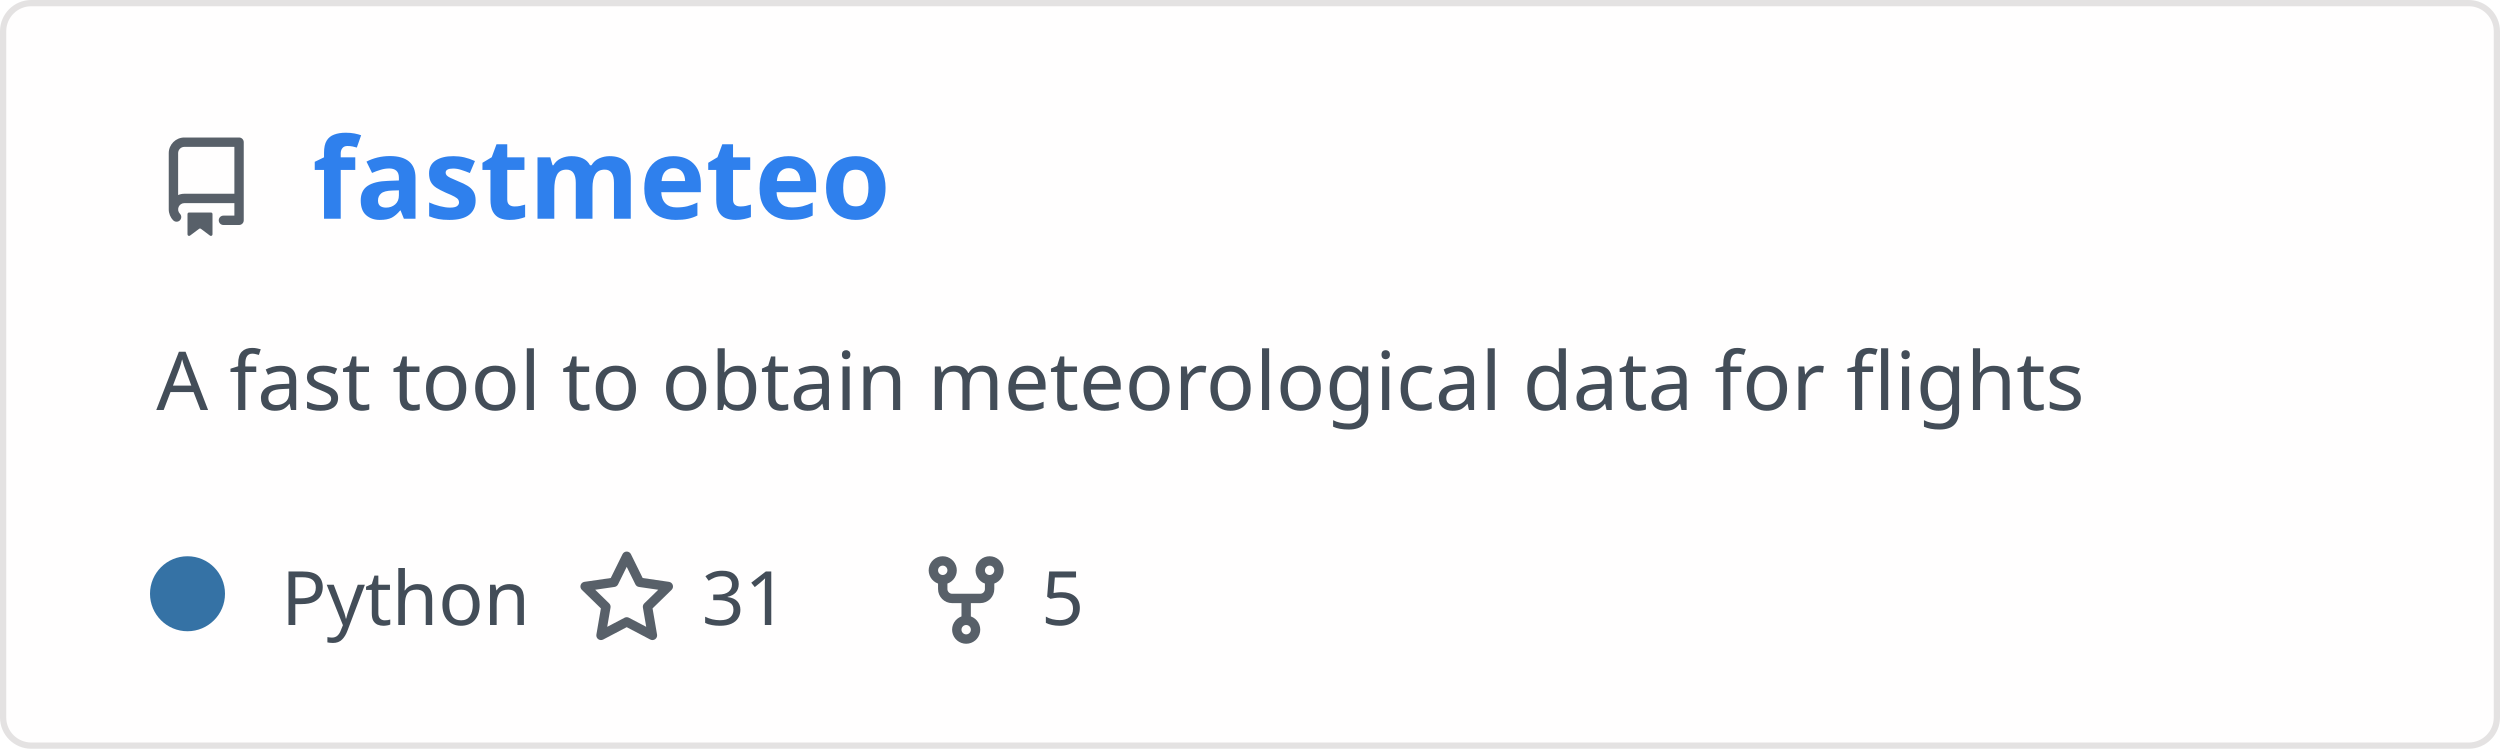
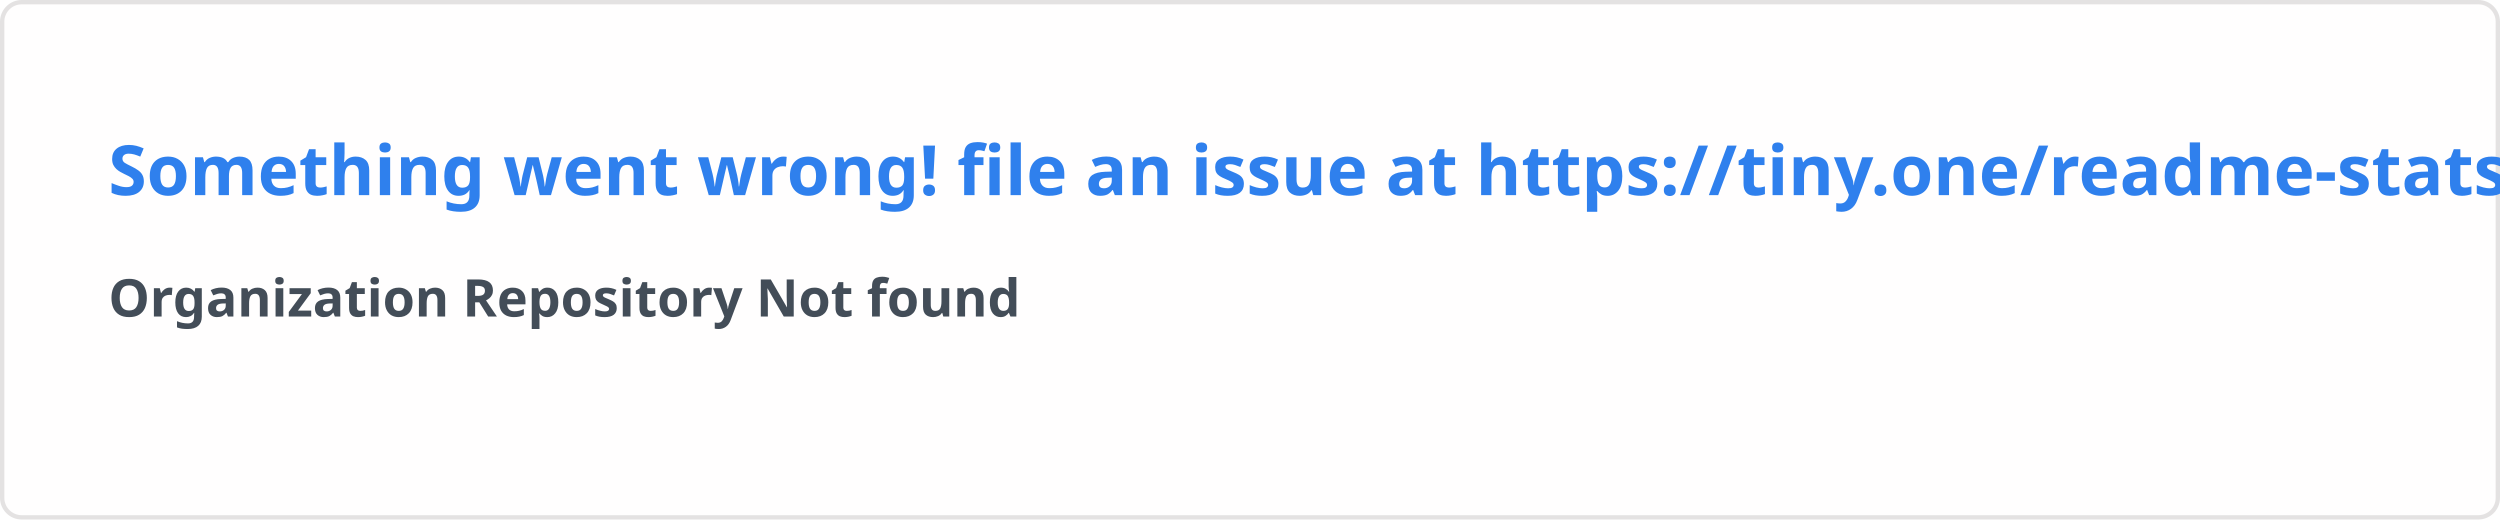
- <svg xmlns="http://www.w3.org/2000/svg" width="400" height="120" viewBox="0 0 400 120" fill="none" role="img" aria-labelledby="descId">
+ <svg xmlns="http://www.w3.org/2000/svg" width="576.5" height="120" viewBox="0 0 576.5 120" fill="#fffefe">
  <style>
-           .header {
-             font: 600 18px 'Segoe UI', Ubuntu, Sans-Serif;
-             fill: #2f80ed;
-             animation: fadeInAnimation 0.8s ease-in-out forwards;
-           }
-           @supports(-moz-appearance: auto) {
-             /* Selector detects Firefox */
-             .header { font-size: 15.5px; }
-           }
-           
-     .description { font: 400 13px 'Segoe UI', Ubuntu, Sans-Serif; fill: #434d58 }
-     .gray { font: 400 12px 'Segoe UI', Ubuntu, Sans-Serif; fill: #434d58 }
-     .icon { fill: #586069 }
-     .badge { font: 600 11px 'Segoe UI', Ubuntu, Sans-Serif; }
-     .badge rect { opacity: 0.2 }
-   
- 
-           
-       /* Animations */
-       @keyframes scaleInAnimation {
-         from {
-           transform: translate(-5px, 5px) scale(0);
-         }
-         to {
-           transform: translate(-5px, 5px) scale(1);
-         }
-       }
-       @keyframes fadeInAnimation {
-         from {
-           opacity: 0;
-         }
-         to {
-           opacity: 1;
-         }
-       }
-     
-           * { animation-duration: 0s !important; animation-delay: 0s !important; }
-         </style>
-   <rect data-testid="card-bg" x="0.5" y="0.5" rx="4.5" height="99%" stroke="#e4e2e2" width="399" fill="#fffefe" stroke-opacity="1" />
-   <g data-testid="card-title" transform="translate(25, 35)">
-     <g transform="translate(0, 0)">
-       <svg class="icon" x="0" y="-13" viewBox="0 0 16 16" version="1.1" width="16" height="16">
-         <path fill-rule="evenodd" d="M2 2.5A2.5 2.5 0 014.5 0h8.75a.75.75 0 01.75.75v12.5a.75.75 0 01-.75.75h-2.5a.75.75 0 110-1.5h1.75v-2h-8a1 1 0 00-.714 1.7.75.75 0 01-1.072 1.05A2.495 2.495 0 012 11.5v-9zm10.5-1V9h-8c-.356 0-.694.074-1 .208V2.5a1 1 0 011-1h8zM5 12.25v3.25a.25.25 0 00.4.2l1.45-1.087a.25.25 0 01.3 0L8.6 15.7a.25.25 0 00.4-.2v-3.25a.25.25 0 00-.25-.25h-3.5a.25.25 0 00-.25.25z" />
-       </svg>
-     </g>
-     <g transform="translate(25, 0)">
-       <text x="0" y="0" class="header" data-testid="header">fastmeteo</text>
-     </g>
-   </g>
-   <g data-testid="main-card-body" transform="translate(0, 55)">
-     <text class="description" x="25" y="-5">
-       <tspan dy="1.2em" x="25">A fast tool to obtain meteorological data for flights</tspan>
-     </text>
-     <g transform="translate(30, 45)">
-       <g transform="translate(0, 0)">
-         <g data-testid="primary-lang">
-           <circle data-testid="lang-color" cx="0" cy="-5" r="6" fill="#3572A5" />
-           <text data-testid="lang-name" class="gray" x="15">Python</text>
-         </g>
-       </g>
-       <g transform="translate(62.275, 0)">
-         <g transform="translate(0, 0)">
-           <svg class="icon" y="-12" viewBox="0 0 16 16" version="1.1" width="16" height="16">
-             <path fill-rule="evenodd" d="M8 .25a.75.75 0 01.673.418l1.882 3.815 4.21.612a.75.75 0 01.416 1.279l-3.046 2.97.719 4.192a.75.75 0 01-1.088.791L8 12.347l-3.766 1.98a.75.75 0 01-1.088-.79l.72-4.194L.818 6.374a.75.75 0 01.416-1.28l4.21-.611L7.327.668A.75.75 0 018 .25zm0 2.445L6.615 5.5a.75.75 0 01-.564.41l-3.097.45 2.24 2.184a.75.75 0 01.216.664l-.528 3.084 2.769-1.456a.75.75 0 01.698 0l2.77 1.456-.53-3.084a.75.75 0 01.216-.664l2.24-2.183-3.096-.45a.75.75 0 01-.564-.41L8 2.694v.001z" />
-           </svg>
-         </g>
-         <g transform="translate(20, 0)">
-           <text data-testid="stargazers" class="gray">31</text>
-         </g>
-       </g>
-       <g transform="translate(116.5875, 0)">
-         <g transform="translate(0, 0)">
-           <svg class="icon" y="-12" viewBox="0 0 16 16" version="1.1" width="16" height="16">
-             <path fill-rule="evenodd" d="M5 3.25a.75.75 0 11-1.5 0 .75.75 0 011.5 0zm0 2.122a2.25 2.25 0 10-1.5 0v.878A2.25 2.25 0 005.75 8.5h1.5v2.128a2.251 2.251 0 101.5 0V8.5h1.5a2.25 2.25 0 002.25-2.25v-.878a2.25 2.25 0 10-1.5 0v.878a.75.75 0 01-.75.75h-4.5A.75.75 0 015 6.25v-.878zm3.75 7.378a.75.75 0 11-1.5 0 .75.75 0 011.5 0zm3-8.75a.75.75 0 100-1.5.75.75 0 000 1.5z" />
-           </svg>
-         </g>
-         <g transform="translate(20, 0)">
-           <text data-testid="forkcount" class="gray">5</text>
-         </g>
-       </g>
-     </g>
-   </g>
+     .text { font: 600 16px 'Segoe UI', Ubuntu, Sans-Serif; fill: #2f80ed }
+     .small { font: 600 12px 'Segoe UI', Ubuntu, Sans-Serif; fill: #434d58 }
+     .gray { fill: #858585 }
+     </style>
+   <rect x="0.5" y="0.5" width="575.5" height="99%" rx="4.5" fill="#fffefe" stroke="#e4e2e2" />
+   <text x="25" y="45" class="text">Something went wrong! file an issue at https://tiny.one/readme-stats</text>
+   <text data-testid="message" x="25" y="55" class="text small">
+     <tspan x="25" dy="18">Organization Repository Not found</tspan>
+     <tspan x="25" dy="18" class="gray" />
+   </text>
</svg>
